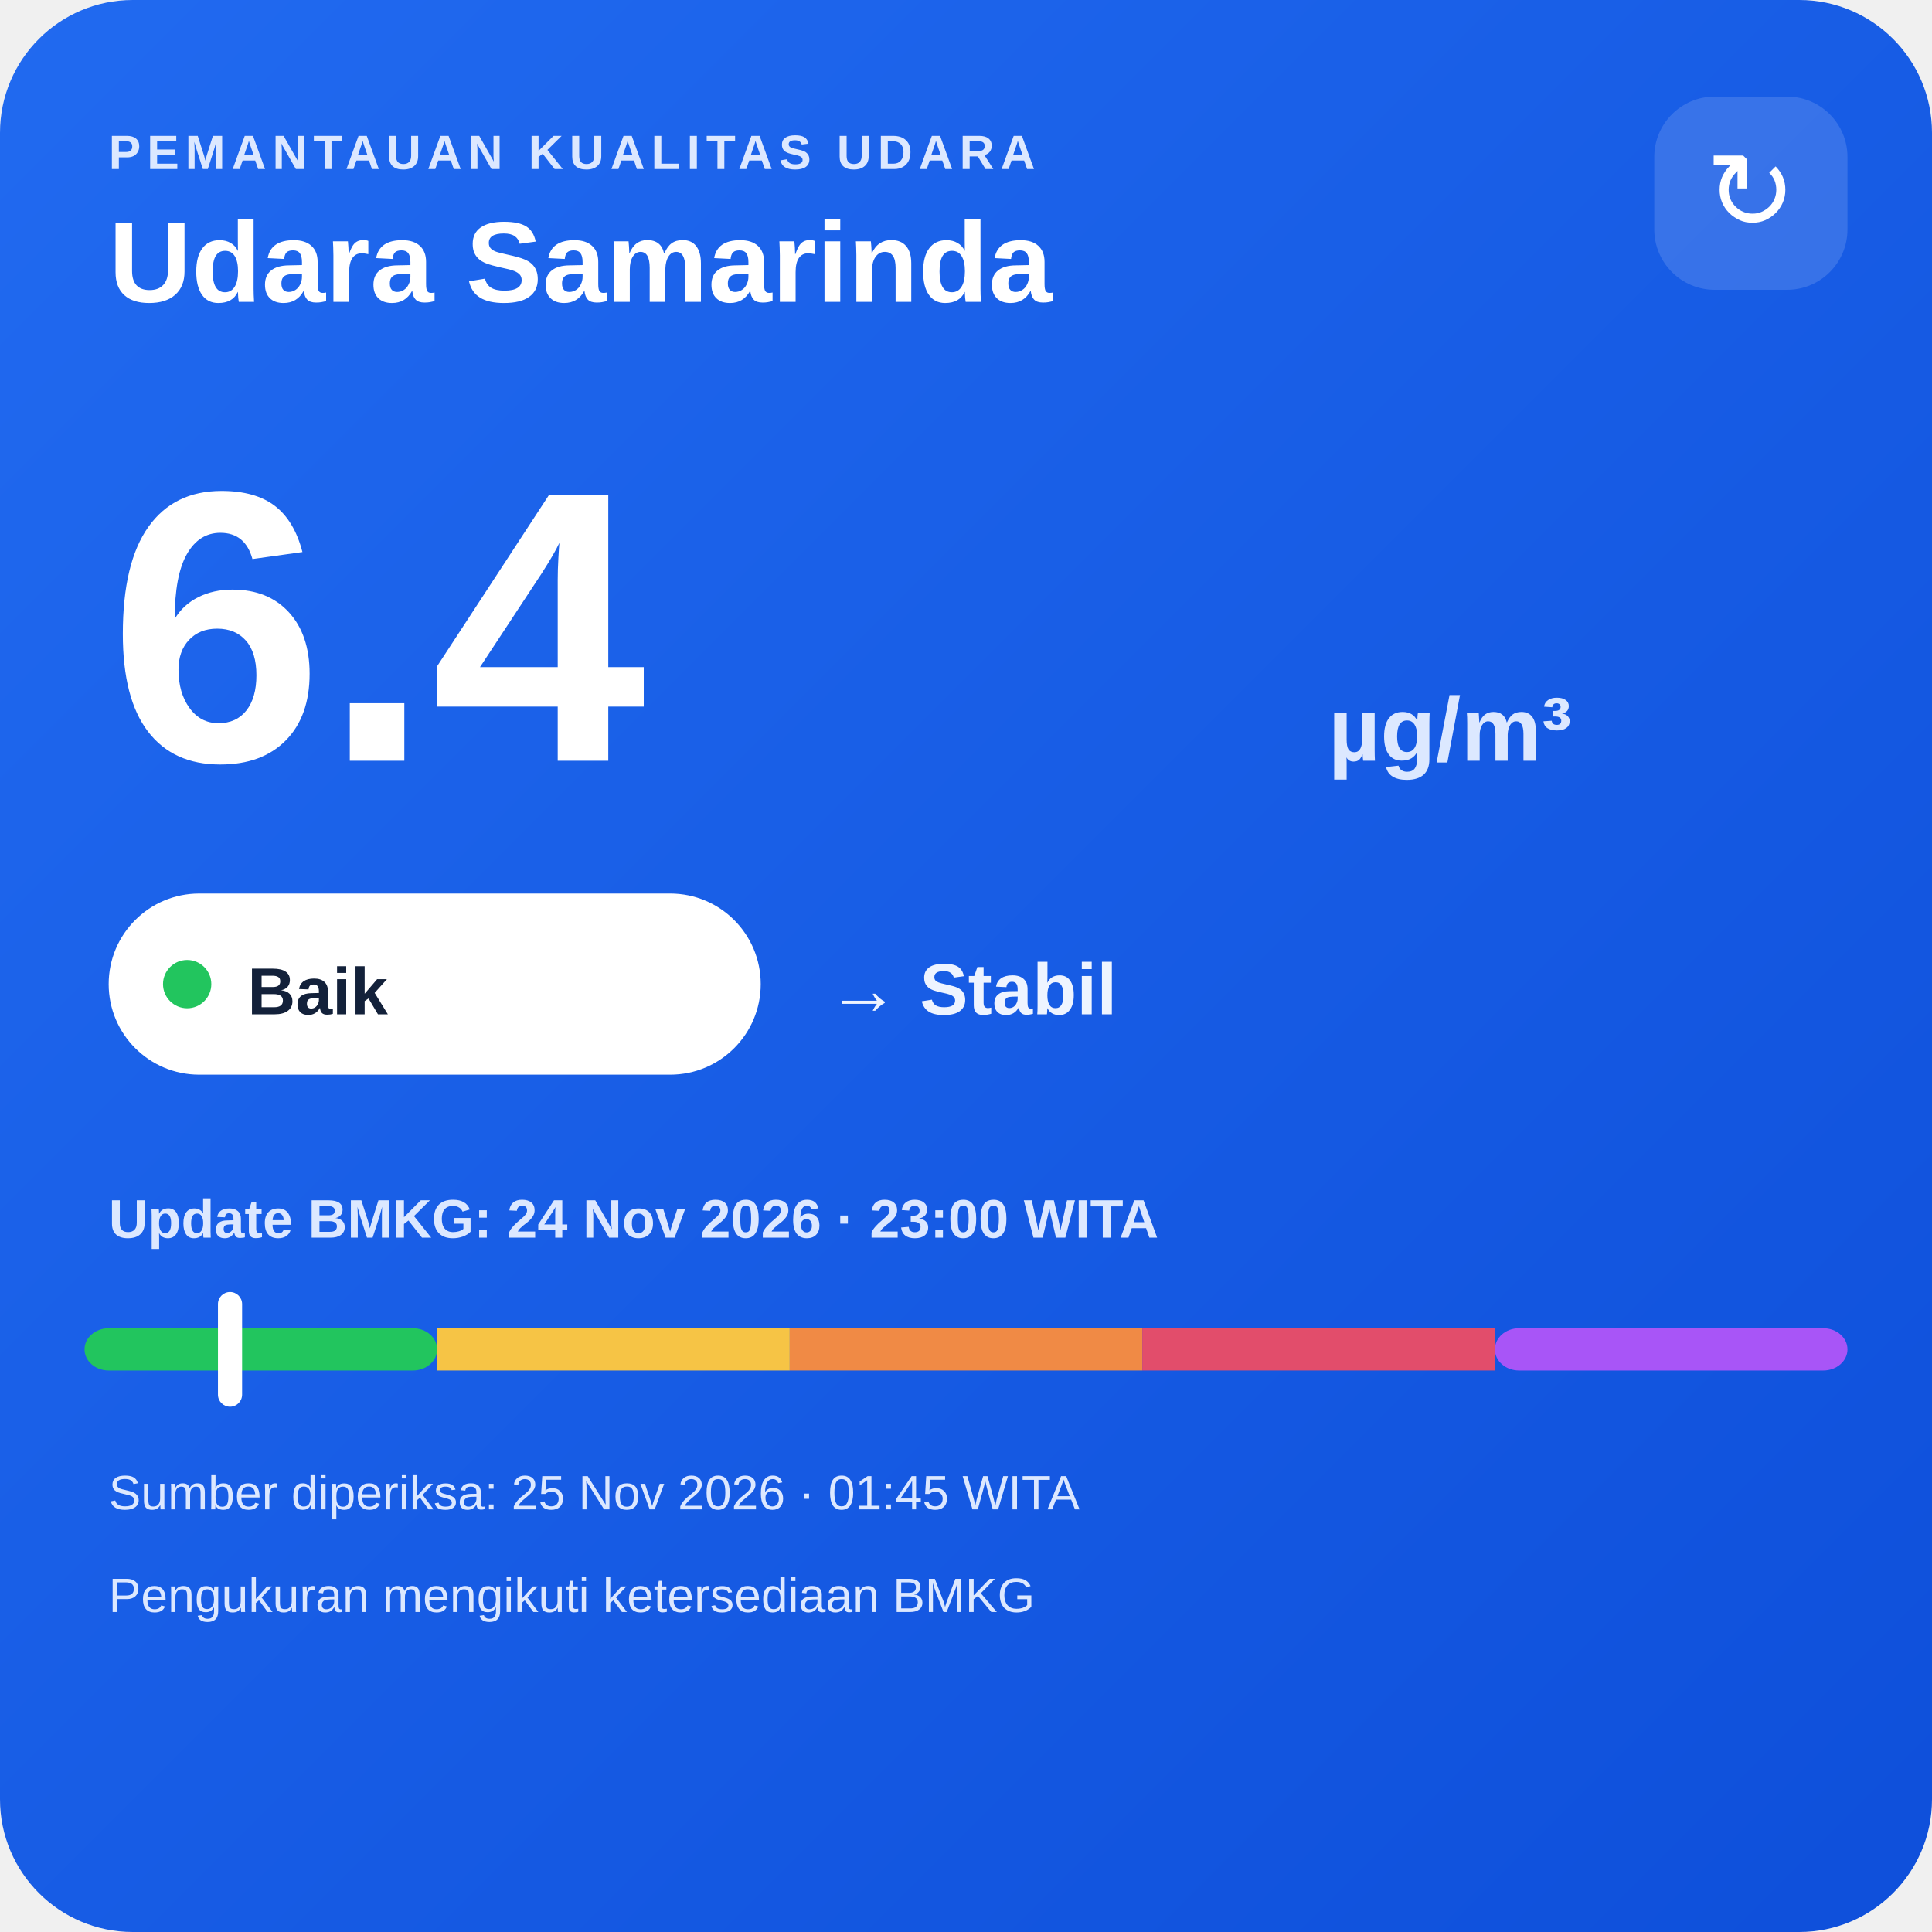
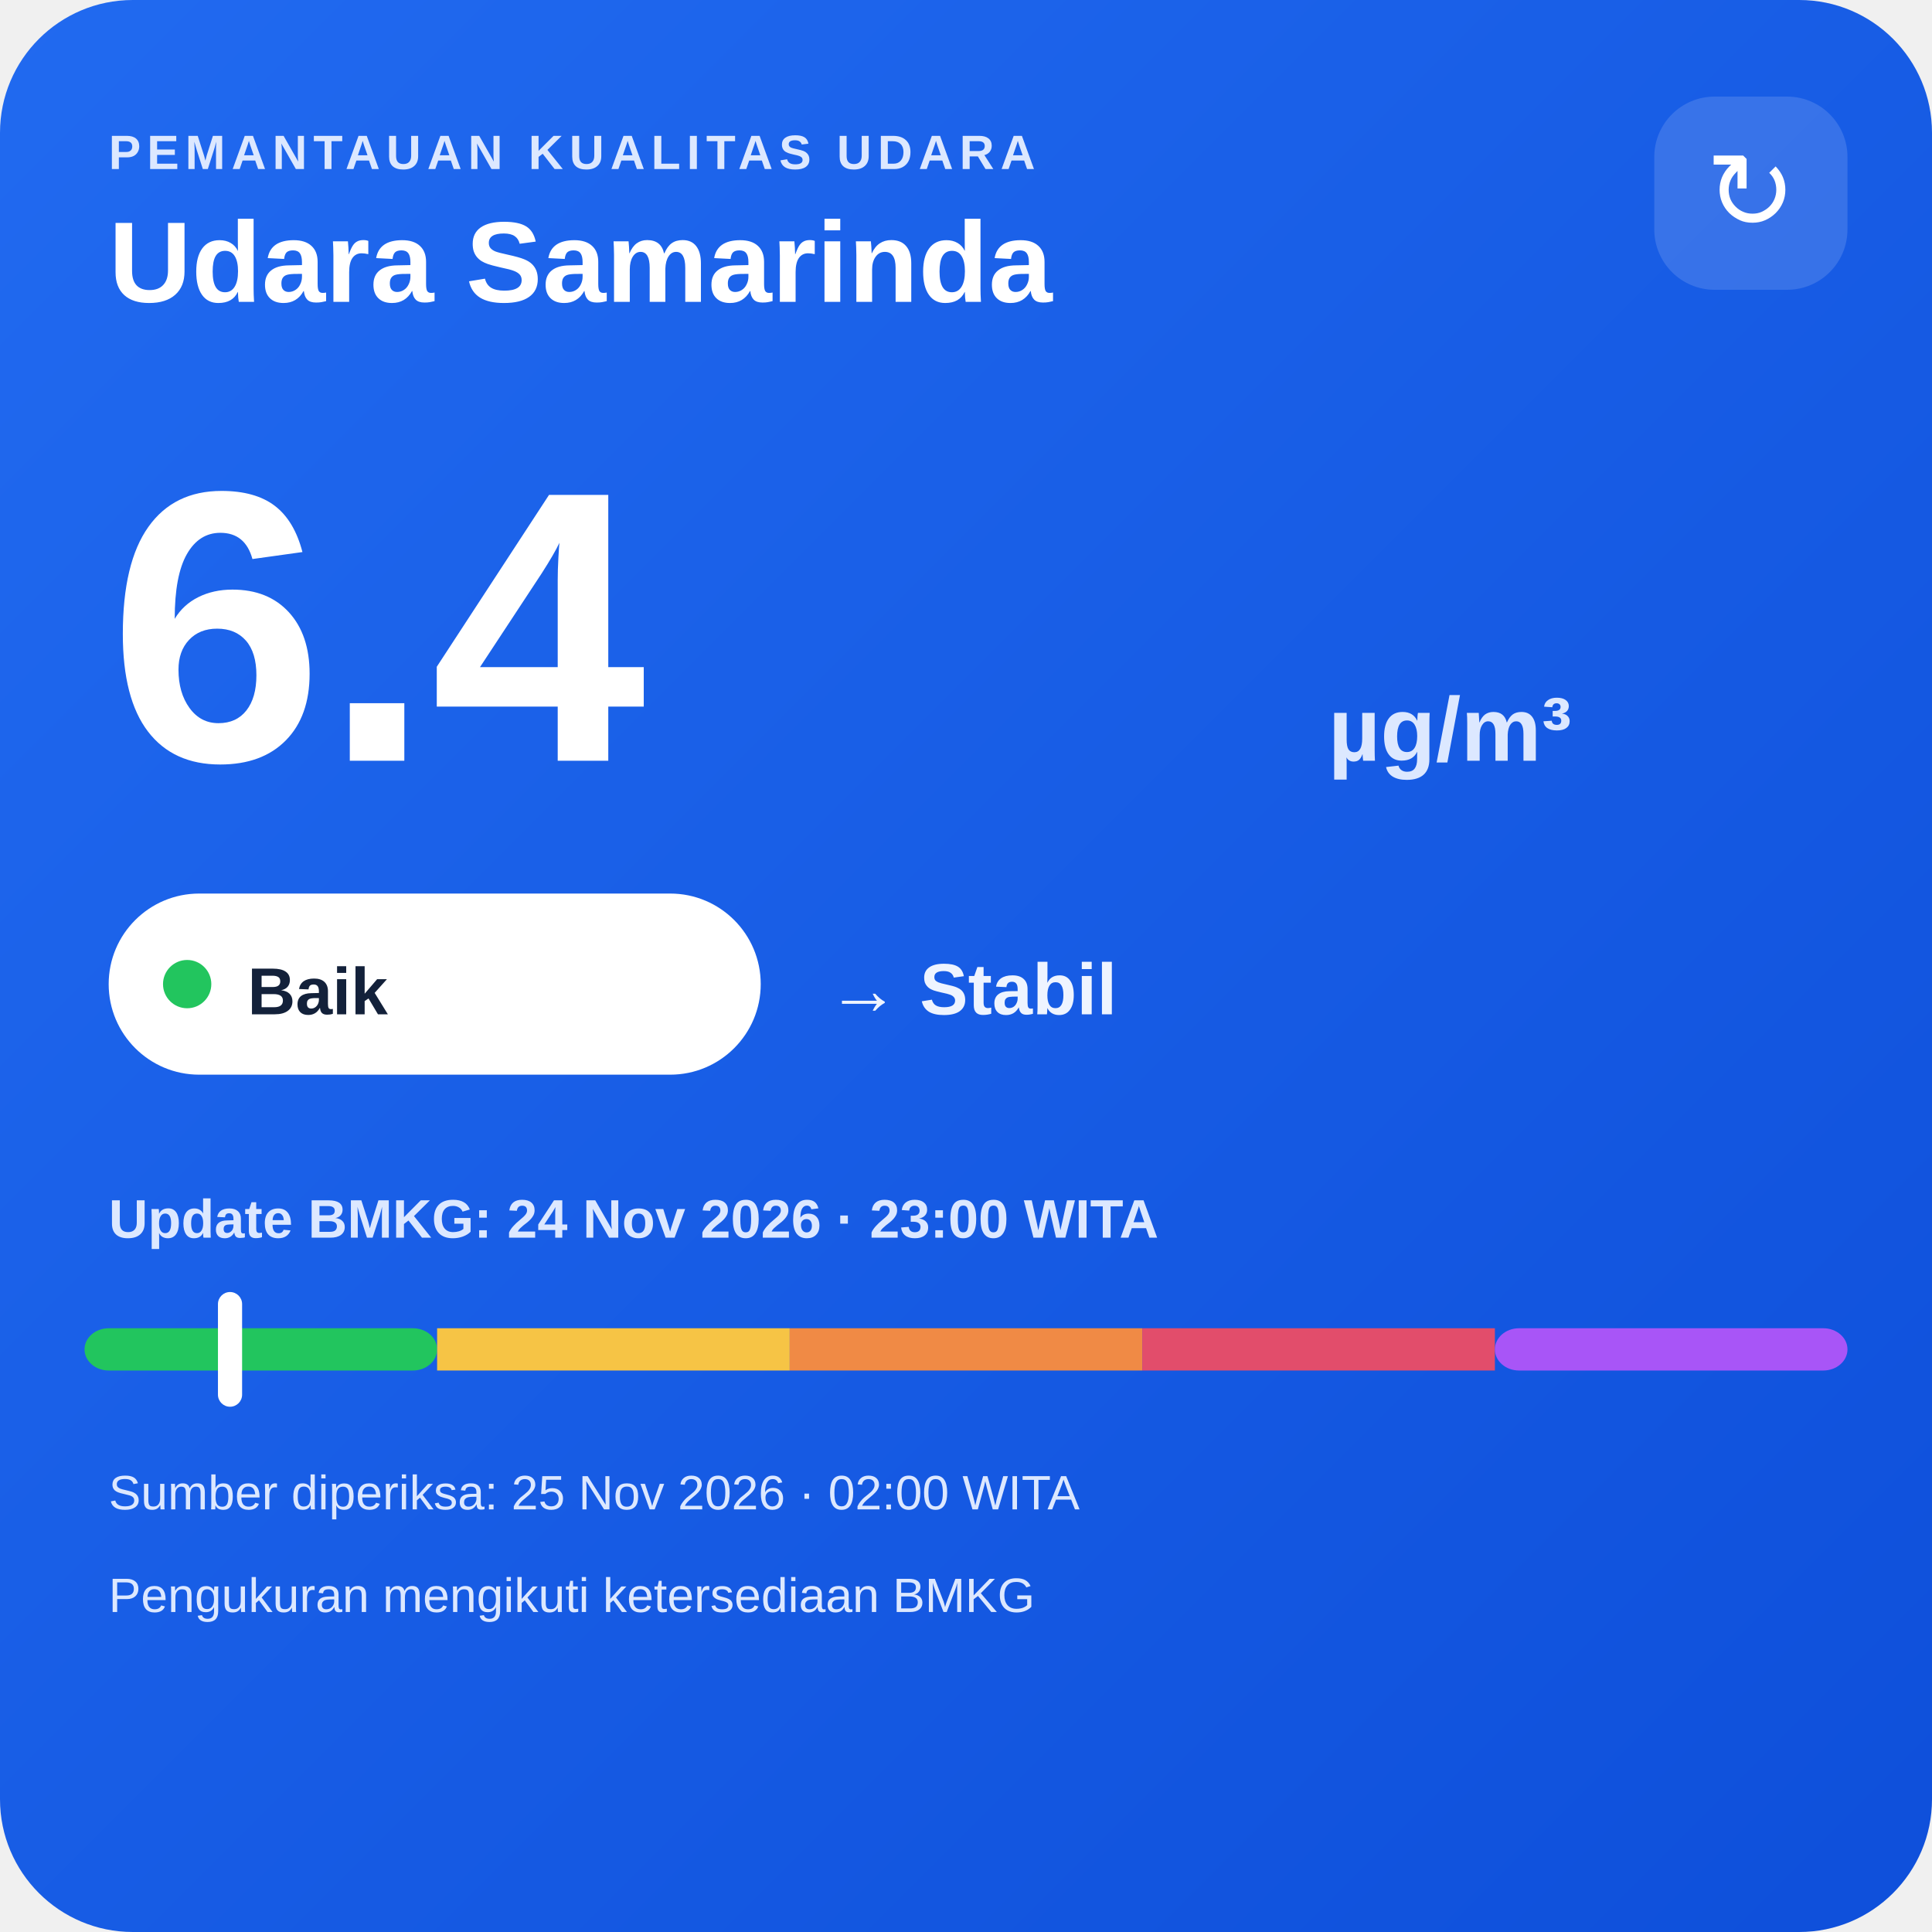
<svg xmlns="http://www.w3.org/2000/svg" width="320" height="320" viewBox="0 0 320 320">
  <defs>
    <linearGradient id="bg" x1="0" y1="0" x2="1" y2="1">
      <stop offset="0" stop-color="#216af0" />
      <stop offset="1" stop-color="#0e4fda" />
    </linearGradient>
  </defs>
  <rect width="320" height="320" rx="22" fill="url(#bg)" />
  <text x="18" y="28" fill="#dce8ff" font-family="Arial,sans-serif" font-size="8" font-weight="700" letter-spacing="1">PEMANTAUAN KUALITAS UDARA</text>
  <text x="18" y="50" fill="#ffffff" font-family="Arial,sans-serif" font-size="19" font-weight="700">Udara Samarinda</text>
  <rect x="274" y="16" width="32" height="32" rx="10" fill="#ffffff" fill-opacity=".14" />
  <text x="290" y="38" text-anchor="middle" fill="#ffffff" font-family="Arial,sans-serif" font-size="18">↻</text>
  <text x="18" y="126" fill="#ffffff" font-family="Arial,sans-serif" font-size="64" font-weight="800">6.4</text>
  <text x="220" y="126" fill="#dce8ff" font-family="Arial,sans-serif" font-size="15" font-weight="700">µg/m³</text>
  <rect x="18" y="148" width="108" height="30" rx="15" fill="#ffffff" />
  <circle cx="31" cy="163" r="4" fill="#22c55e" />
  <text x="41" y="168" fill="#13213a" font-family="Arial,sans-serif" font-size="11" font-weight="700">Baik</text>
  <text x="137" y="168" fill="#eef4ff" font-family="Arial,sans-serif" font-size="12" font-weight="700">→ Stabil</text>
  <text x="18" y="205" fill="#dce8ff" font-family="Arial,sans-serif" font-size="9" font-weight="700">Update BMKG: 24 Nov 2026 · 23:00 WITA</text>
  <rect x="14" y="220" width="58.4" height="7" rx="4" fill="#22c55e" />
  <rect x="72.4" y="220" width="58.4" height="7" fill="#f6c445" />
  <rect x="130.8" y="220" width="58.4" height="7" fill="#f08a45" />
  <rect x="189.2" y="220" width="58.4" height="7" fill="#e24d6b" />
  <rect x="247.6" y="220" width="58.4" height="7" rx="4" fill="#a855f7" />
  <rect x="36.1" y="214" width="4" height="19" rx="2" fill="#ffffff" />
-   <text x="18" y="250" fill="#dce8ff" font-family="Arial,sans-serif" font-size="8">Sumber diperiksa: 25 Nov 2026 · 01:45 WITA</text>
+   <text x="18" y="250" fill="#dce8ff" font-family="Arial,sans-serif" font-size="8">Sumber diperiksa: 25 Nov 2026 · 02:00 WITA</text>
  <text x="18" y="267" fill="#dce8ff" font-family="Arial,sans-serif" font-size="8">Pengukuran mengikuti ketersediaan BMKG</text>
</svg>
